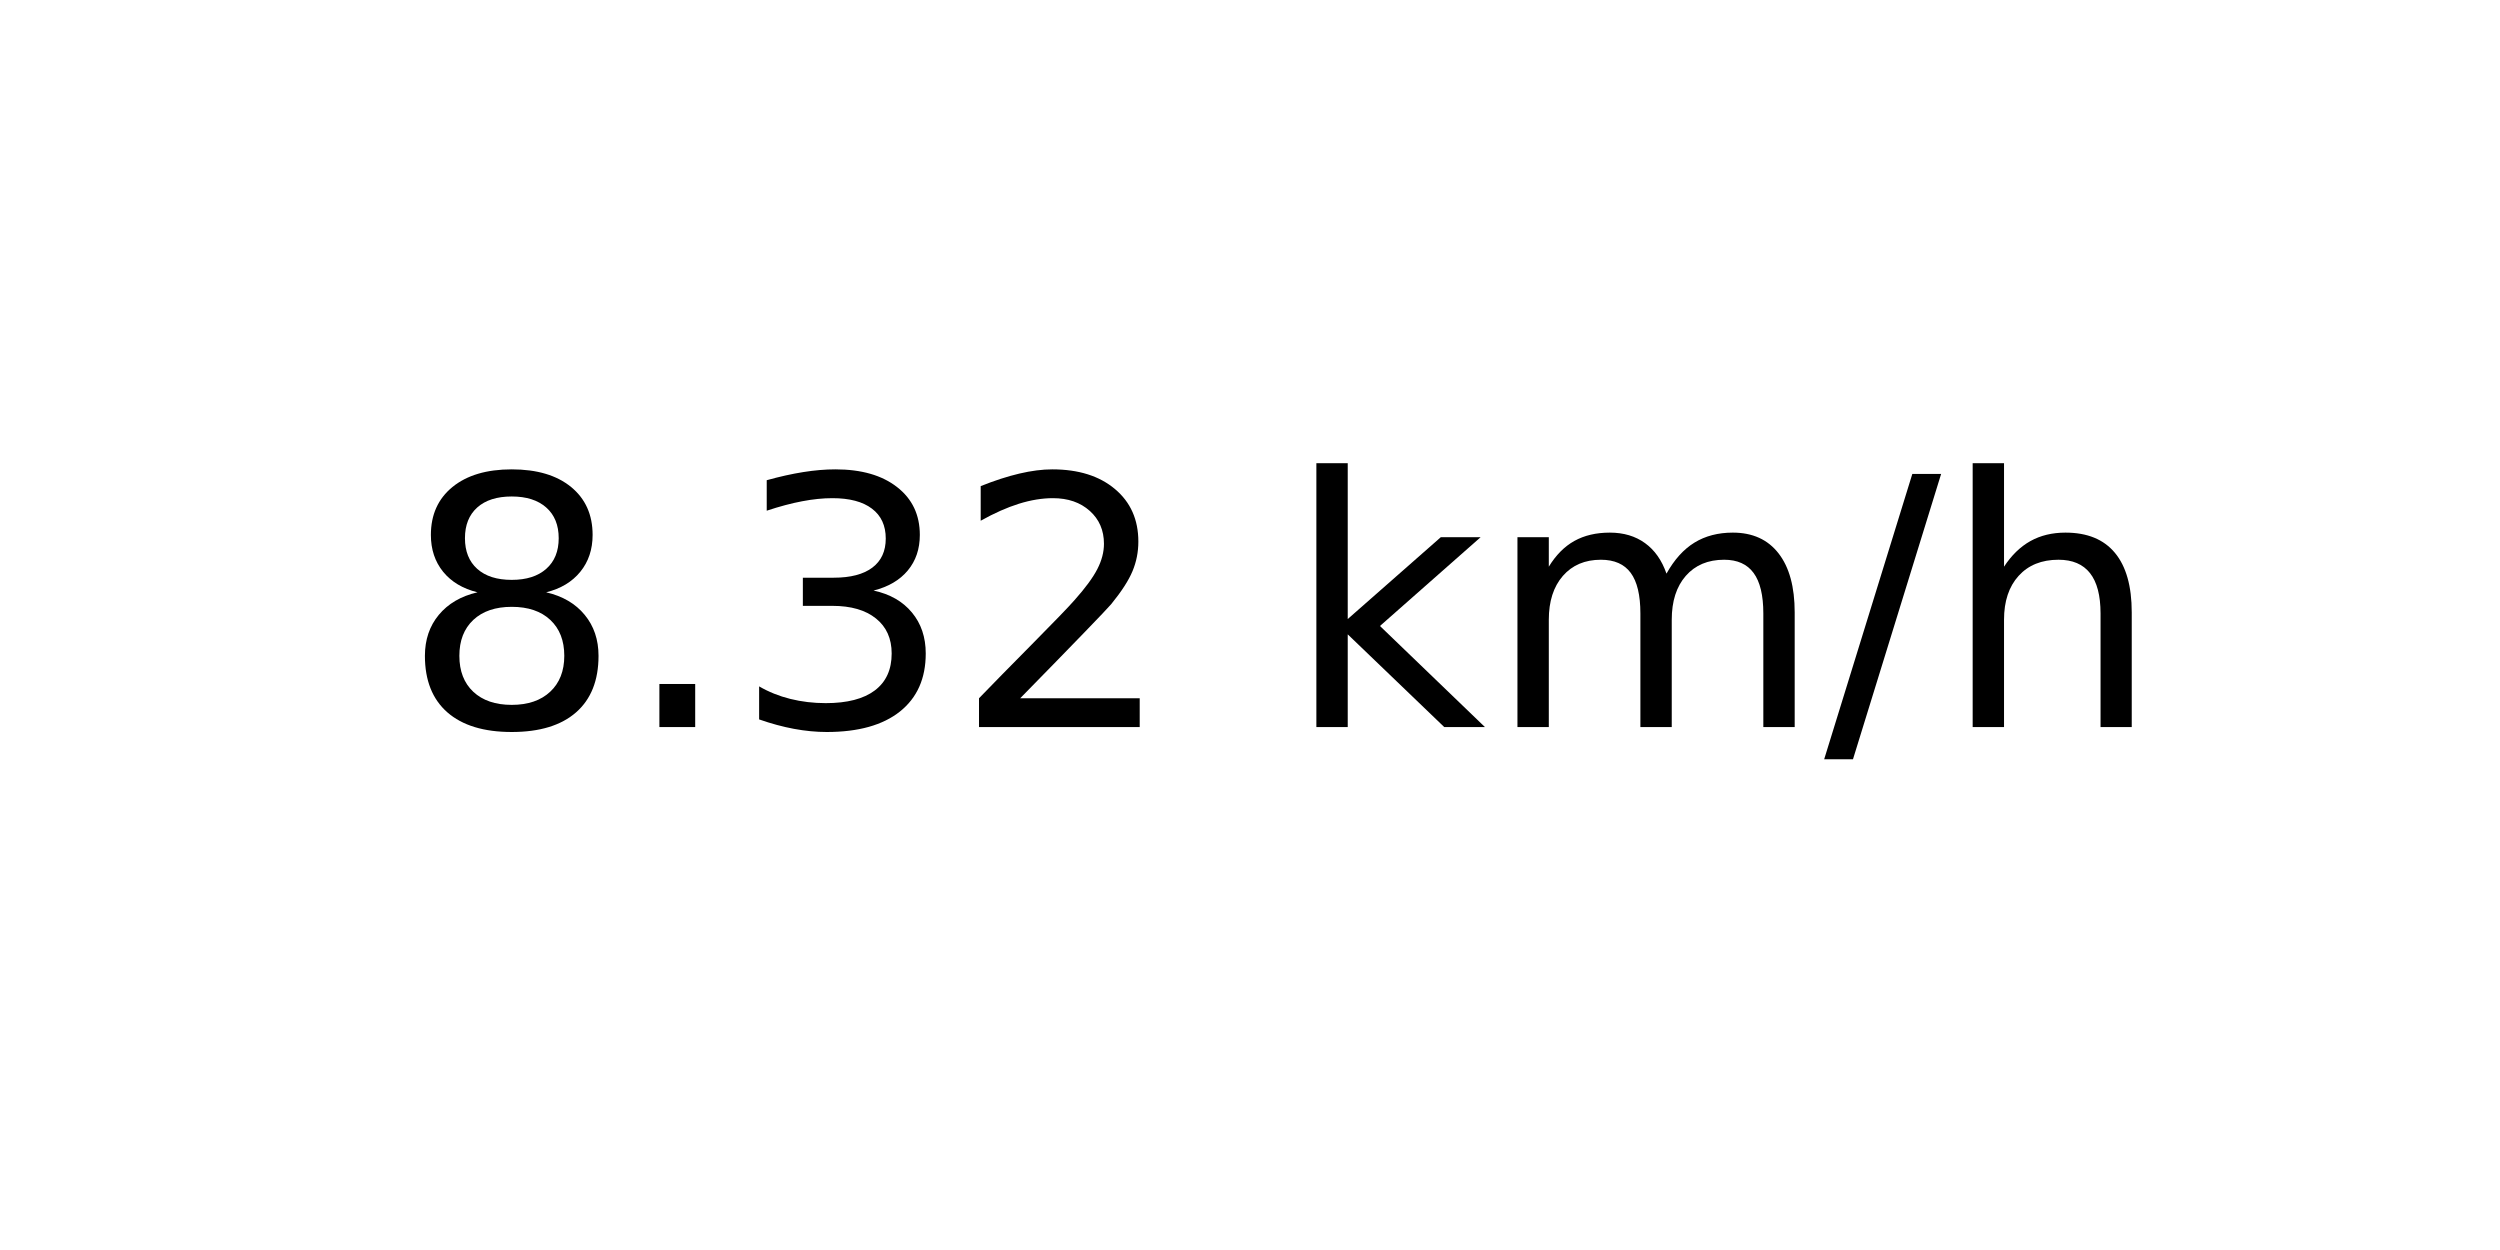
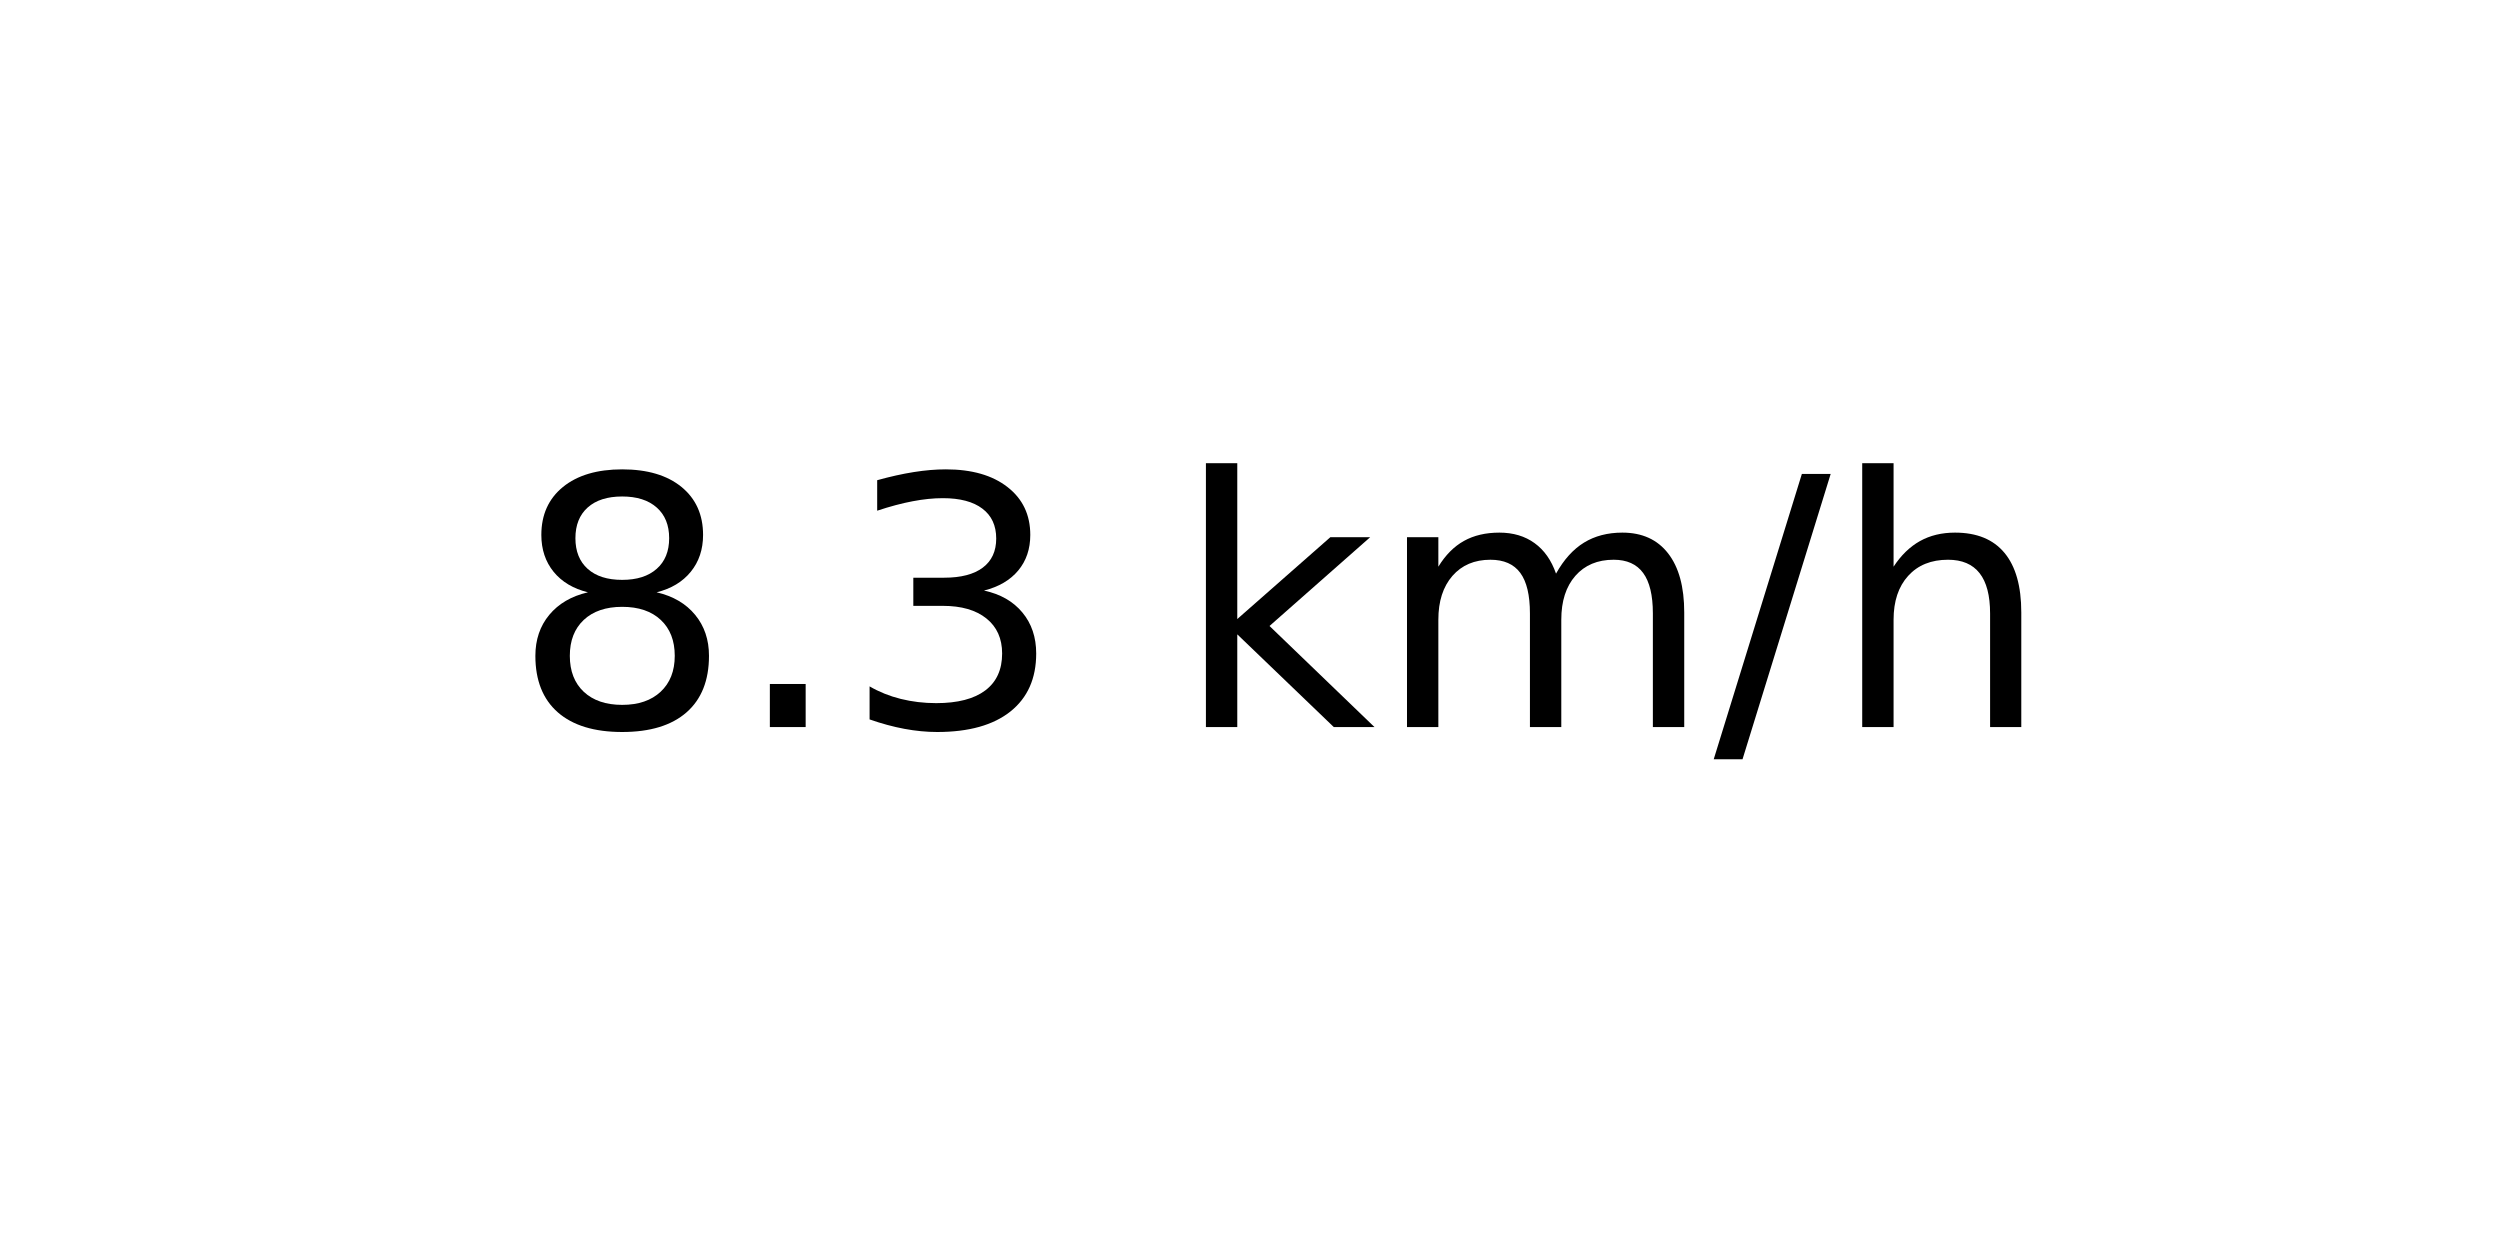
<svg xmlns="http://www.w3.org/2000/svg" xmlns:xlink="http://www.w3.org/1999/xlink" width="72pt" height="36pt" viewBox="0 0 72 36" version="1.1">
  <defs>
    <style type="text/css">*{stroke-linejoin: round; stroke-linecap: butt}</style>
  </defs>
  <g id="figure_1">
    <g id="axes_1">
      <g id="text_1">
-         <g transform="translate(11.55937 20.93937) scale(0.1 -0.1)">
+         <g transform="translate(14.74062 20.93937) scale(0.1 -0.1)">
          <defs>
            <path id="DejaVuSans-38" d="M 2034 2216  Q 1584 2216 1326 1975  Q 1069 1734 1069 1313  Q 1069 891 1326 650  Q 1584 409 2034 409  Q 2484 409 2743 651  Q 3003 894 3003 1313  Q 3003 1734 2745 1975  Q 2488 2216 2034 2216  z M 1403 2484  Q 997 2584 770 2862  Q 544 3141 544 3541  Q 544 4100 942 4425  Q 1341 4750 2034 4750  Q 2731 4750 3128 4425  Q 3525 4100 3525 3541  Q 3525 3141 3298 2862  Q 3072 2584 2669 2484  Q 3125 2378 3379 2068  Q 3634 1759 3634 1313  Q 3634 634 3220 271  Q 2806 -91 2034 -91  Q 1263 -91 848 271  Q 434 634 434 1313  Q 434 1759 690 2068  Q 947 2378 1403 2484  z M 1172 3481  Q 1172 3119 1398 2916  Q 1625 2713 2034 2713  Q 2441 2713 2670 2916  Q 2900 3119 2900 3481  Q 2900 3844 2670 4047  Q 2441 4250 2034 4250  Q 1625 4250 1398 4047  Q 1172 3844 1172 3481  z " transform="scale(0.015625)" />
            <path id="DejaVuSans-2e" d="M 684 794  L 1344 794  L 1344 0  L 684 0  L 684 794  z " transform="scale(0.015625)" />
            <path id="DejaVuSans-33" d="M 2597 2516  Q 3050 2419 3304 2112  Q 3559 1806 3559 1356  Q 3559 666 3084 287  Q 2609 -91 1734 -91  Q 1441 -91 1130 -33  Q 819 25 488 141  L 488 750  Q 750 597 1062 519  Q 1375 441 1716 441  Q 2309 441 2620 675  Q 2931 909 2931 1356  Q 2931 1769 2642 2001  Q 2353 2234 1838 2234  L 1294 2234  L 1294 2753  L 1863 2753  Q 2328 2753 2575 2939  Q 2822 3125 2822 3475  Q 2822 3834 2567 4026  Q 2313 4219 1838 4219  Q 1578 4219 1281 4162  Q 984 4106 628 3988  L 628 4550  Q 988 4650 1302 4700  Q 1616 4750 1894 4750  Q 2613 4750 3031 4423  Q 3450 4097 3450 3541  Q 3450 3153 3228 2886  Q 3006 2619 2597 2516  z " transform="scale(0.015625)" />
-             <path id="DejaVuSans-32" d="M 1228 531  L 3431 531  L 3431 0  L 469 0  L 469 531  Q 828 903 1448 1529  Q 2069 2156 2228 2338  Q 2531 2678 2651 2914  Q 2772 3150 2772 3378  Q 2772 3750 2511 3984  Q 2250 4219 1831 4219  Q 1534 4219 1204 4116  Q 875 4013 500 3803  L 500 4441  Q 881 4594 1212 4672  Q 1544 4750 1819 4750  Q 2544 4750 2975 4387  Q 3406 4025 3406 3419  Q 3406 3131 3298 2873  Q 3191 2616 2906 2266  Q 2828 2175 2409 1742  Q 1991 1309 1228 531  z " transform="scale(0.015625)" />
            <path id="DejaVuSans-20" transform="scale(0.015625)" />
            <path id="DejaVuSans-6b" d="M 581 4863  L 1159 4863  L 1159 1991  L 2875 3500  L 3609 3500  L 1753 1863  L 3688 0  L 2938 0  L 1159 1709  L 1159 0  L 581 0  L 581 4863  z " transform="scale(0.015625)" />
            <path id="DejaVuSans-6d" d="M 3328 2828  Q 3544 3216 3844 3400  Q 4144 3584 4550 3584  Q 5097 3584 5394 3201  Q 5691 2819 5691 2113  L 5691 0  L 5113 0  L 5113 2094  Q 5113 2597 4934 2840  Q 4756 3084 4391 3084  Q 3944 3084 3684 2787  Q 3425 2491 3425 1978  L 3425 0  L 2847 0  L 2847 2094  Q 2847 2600 2669 2842  Q 2491 3084 2119 3084  Q 1678 3084 1418 2786  Q 1159 2488 1159 1978  L 1159 0  L 581 0  L 581 3500  L 1159 3500  L 1159 2956  Q 1356 3278 1631 3431  Q 1906 3584 2284 3584  Q 2666 3584 2933 3390  Q 3200 3197 3328 2828  z " transform="scale(0.015625)" />
            <path id="DejaVuSans-2f" d="M 1625 4666  L 2156 4666  L 531 -594  L 0 -594  L 1625 4666  z " transform="scale(0.015625)" />
            <path id="DejaVuSans-68" d="M 3513 2113  L 3513 0  L 2938 0  L 2938 2094  Q 2938 2591 2744 2837  Q 2550 3084 2163 3084  Q 1697 3084 1428 2787  Q 1159 2491 1159 1978  L 1159 0  L 581 0  L 581 4863  L 1159 4863  L 1159 2956  Q 1366 3272 1645 3428  Q 1925 3584 2291 3584  Q 2894 3584 3203 3211  Q 3513 2838 3513 2113  z " transform="scale(0.015625)" />
          </defs>
          <use xlink:href="#DejaVuSans-38" />
          <use xlink:href="#DejaVuSans-2e" x="63.623" />
          <use xlink:href="#DejaVuSans-33" x="95.41" />
-           <use xlink:href="#DejaVuSans-32" x="159.033" />
-           <use xlink:href="#DejaVuSans-20" x="222.656" />
-           <use xlink:href="#DejaVuSans-6b" x="254.443" />
-           <use xlink:href="#DejaVuSans-6d" x="312.354" />
-           <use xlink:href="#DejaVuSans-2f" x="409.766" />
-           <use xlink:href="#DejaVuSans-68" x="443.457" />
+           <use xlink:href="#DejaVuSans-20" x="159.033" />
+           <use xlink:href="#DejaVuSans-6b" x="190.82" />
+           <use xlink:href="#DejaVuSans-6d" x="248.73" />
+           <use xlink:href="#DejaVuSans-2f" x="346.143" />
+           <use xlink:href="#DejaVuSans-68" x="379.834" />
        </g>
      </g>
    </g>
  </g>
</svg>
